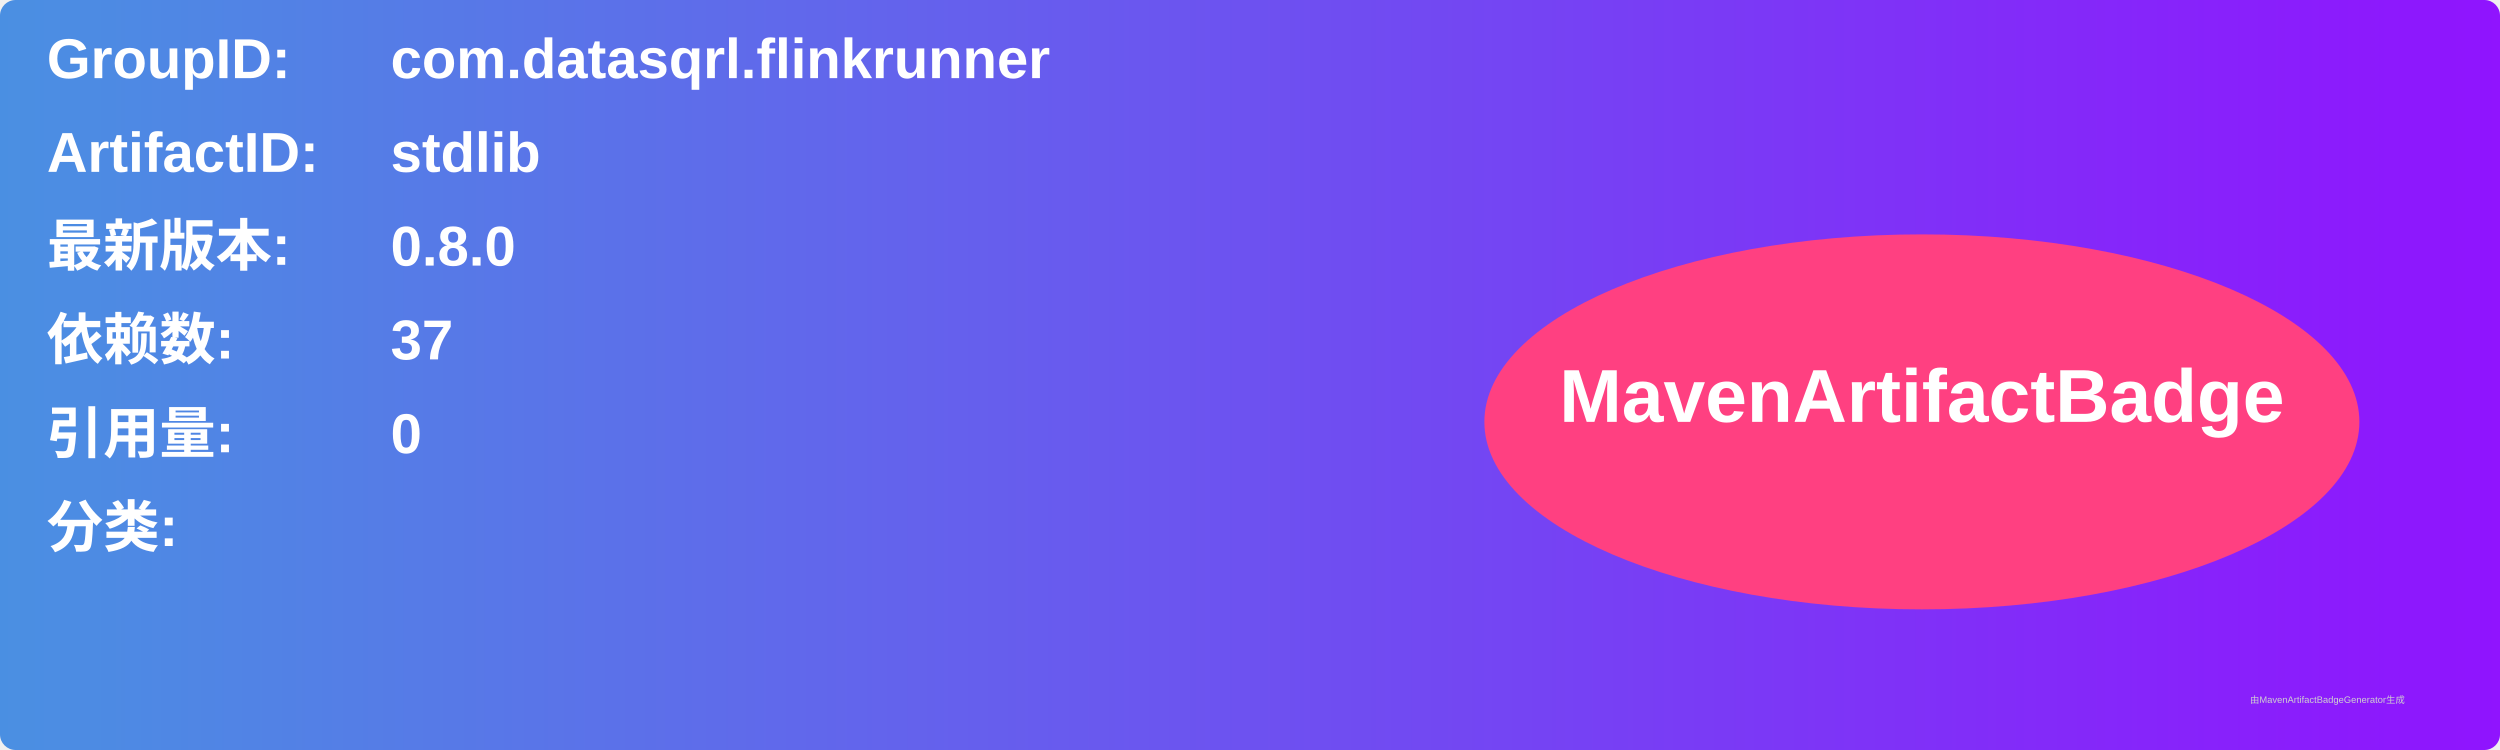
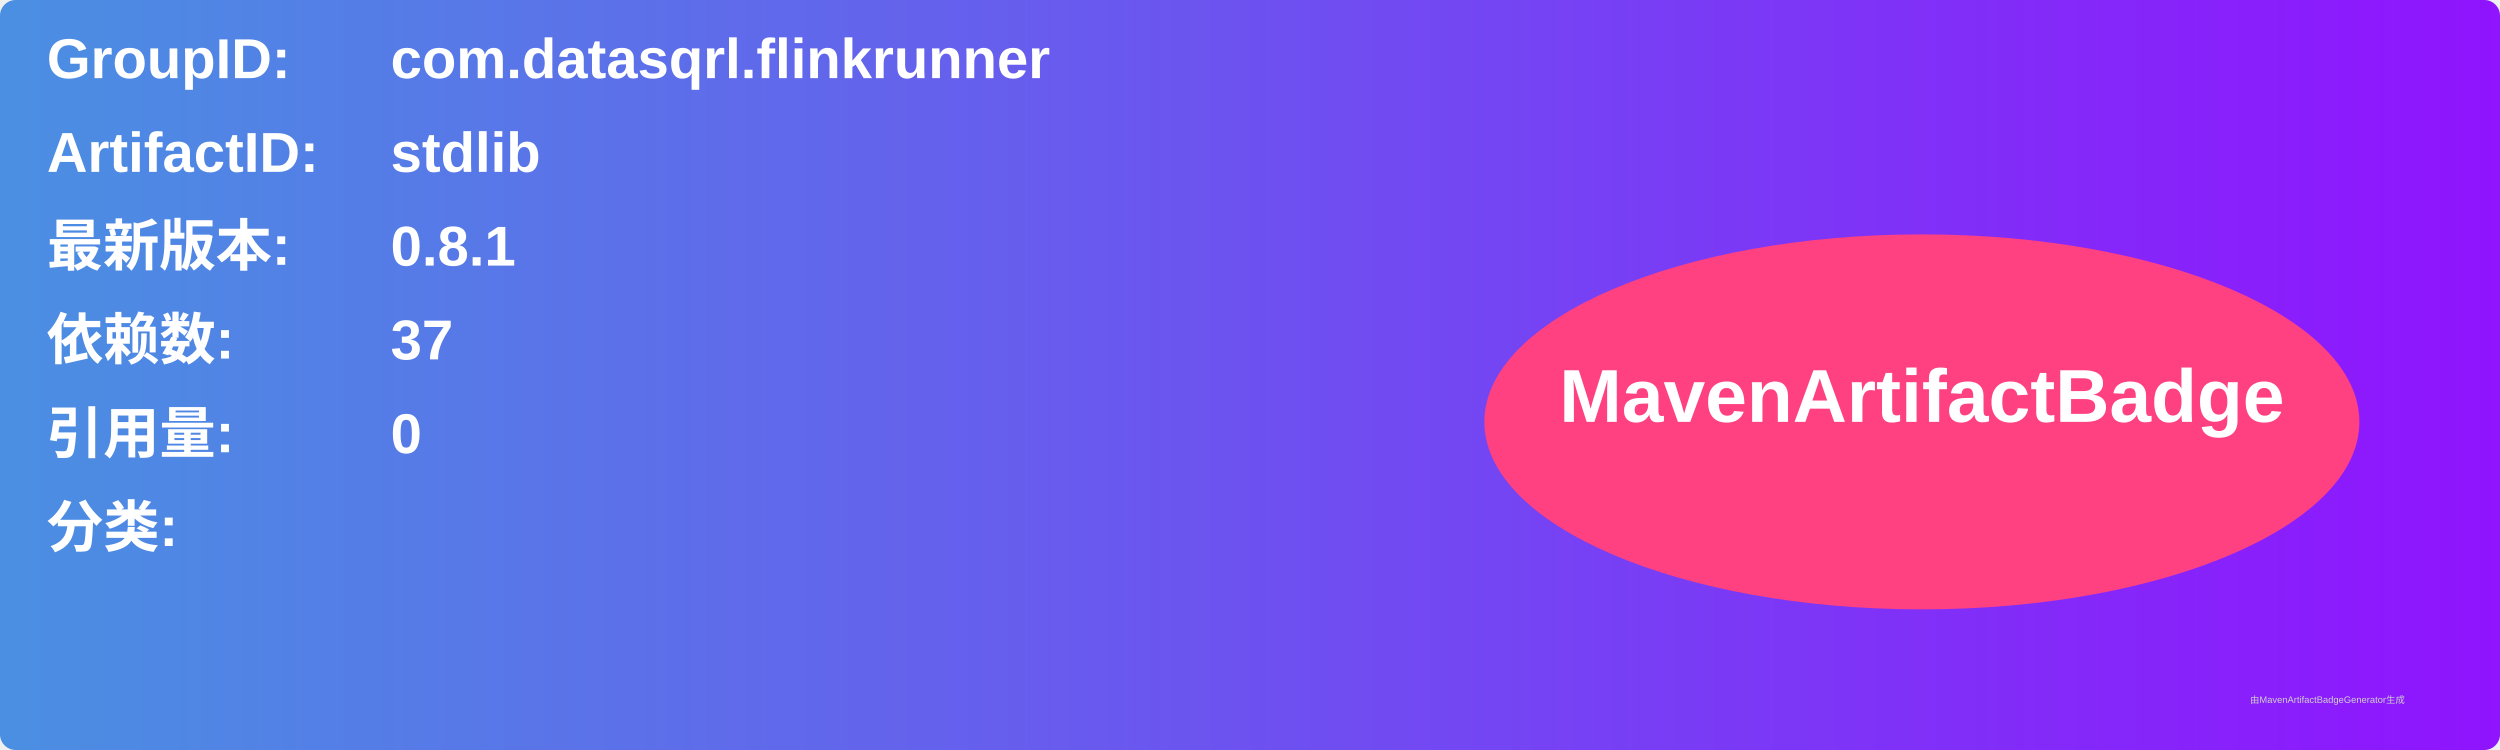
<svg xmlns="http://www.w3.org/2000/svg" width="800" height="240" viewBox="0 0 800 240">
  <linearGradient id="grad" x1="0%" y1="0%" x2="100%" y2="0%">
    <stop offset="0%" stop-color="#4a90e2" />
    <stop offset="100%" stop-color="#9013fe" />
  </linearGradient>
  <rect width="100%" height="100%" rx="5" ry="5" fill="url(#grad)" />
  <g transform="translate(15, 15)">
    <text x="0" y="10" font-family="Arial" font-size="18" fill="white" font-weight="bold" width="260">GroupID:</text>
    <text x="110" y="10" font-family="Arial" font-size="18" fill="white" font-weight="bold" width="460">com.datasqrl.flinkrunner</text>
    <text x="0" y="40" font-family="Arial" font-size="18" fill="white" font-weight="bold" width="260">ArtifactID:</text>
    <text x="110" y="40" font-family="Arial" font-size="18" fill="white" font-weight="bold" width="460">stdlib</text>
    <text x="0" y="70" font-family="Arial" font-size="18" fill="white" font-weight="bold">最新版本:</text>
    <text x="110" y="70" font-family="Arial" font-size="18" fill="white" font-weight="bold">
-       <tspan font-weight="bold">0.8.0</tspan>
+       <tspan font-weight="bold">0.8.1</tspan>
    </text>
    <text x="0" y="100" font-family="Arial" font-size="18" fill="white" font-weight="bold">依赖数: </text>
    <text x="110" y="100" font-family="Arial" font-size="18" fill="white">
      <tspan font-weight="bold">37</tspan>
    </text>
    <text x="0" y="130" font-family="Arial" font-size="18" fill="white" font-weight="bold">引用量: </text>
    <text x="110" y="130" font-family="Arial" font-size="18" fill="white">
      <tspan font-weight="bold">0</tspan>
    </text>
    <text x="0" y="160" font-family="Arial" font-size="18" fill="white" font-weight="bold">分类:</text>
    <text x="10" y="190" font-family="Arial" font-size="10" fill="white">
      <tspan font-weight="bold" />
    </text>
    <ellipse cx="600" cy="120" rx="140" ry="60" fill="#ff4081" />
    <text x="600" y="120" text-anchor="middle" font-family="Arial" font-size="24" fill="white" font-weight="bold">MavenArtifactBadge</text>
  </g>
  <text x="720" y="225" font-family="Arial" font-size="3" fill="#d0d0d0">由MavenArtifactBadgeGenerator生成</text>
</svg>
